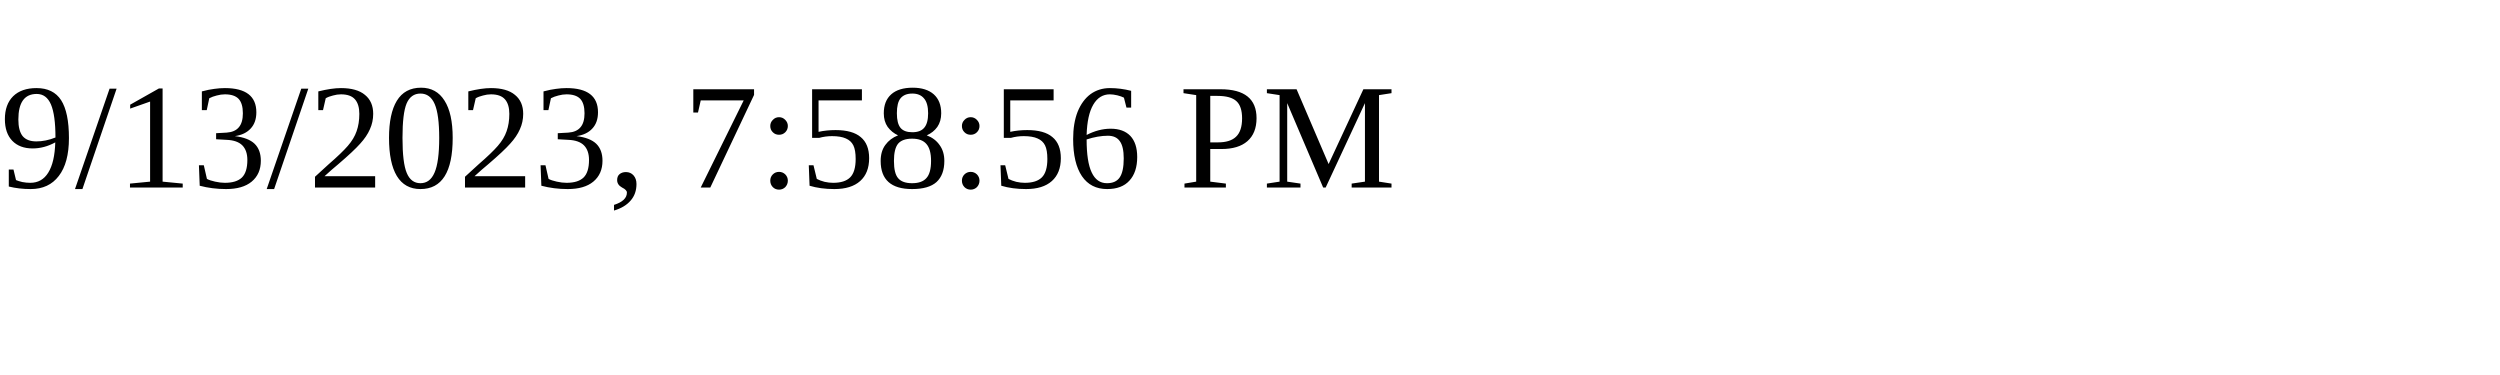
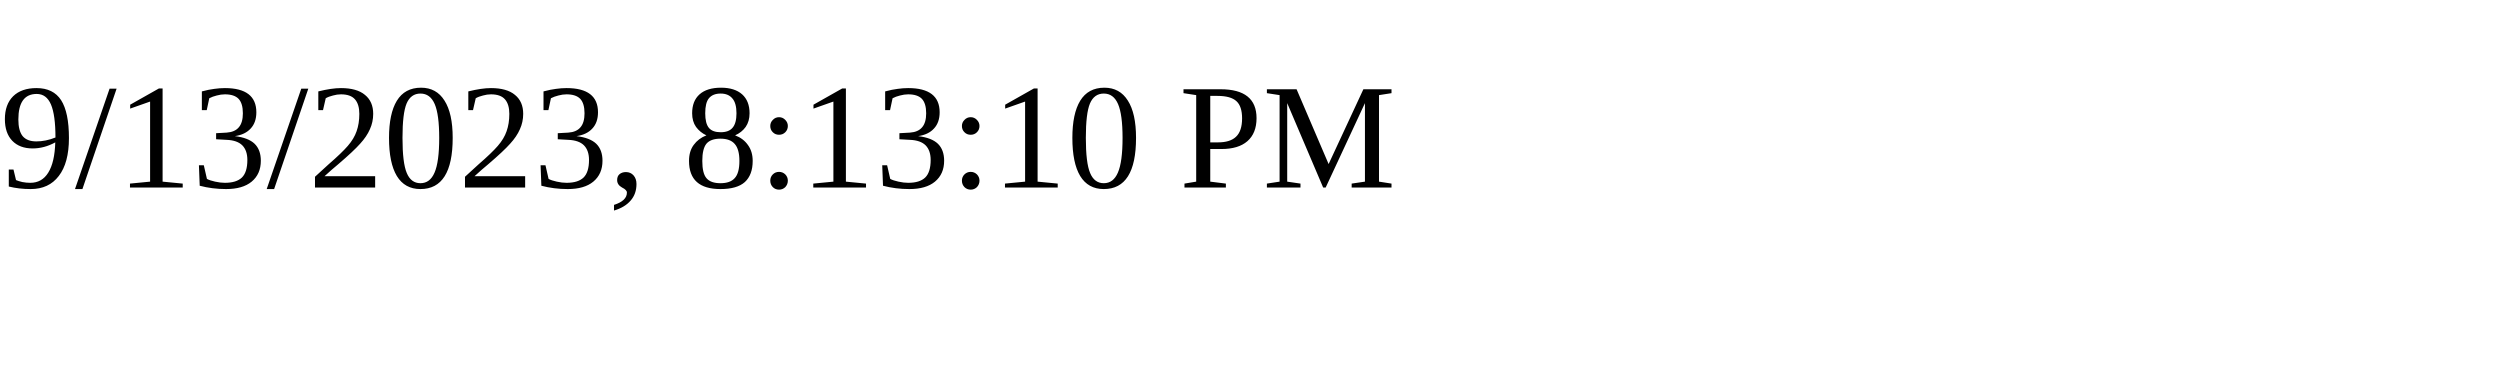
<svg xmlns="http://www.w3.org/2000/svg" height="30" width="200">
-   <text x="0" y="15">9/13/2023, 7:58:56 PM</text>
+   <text x="0" y="15">9/13/2023, 8:13:10 PM</text>
</svg>
